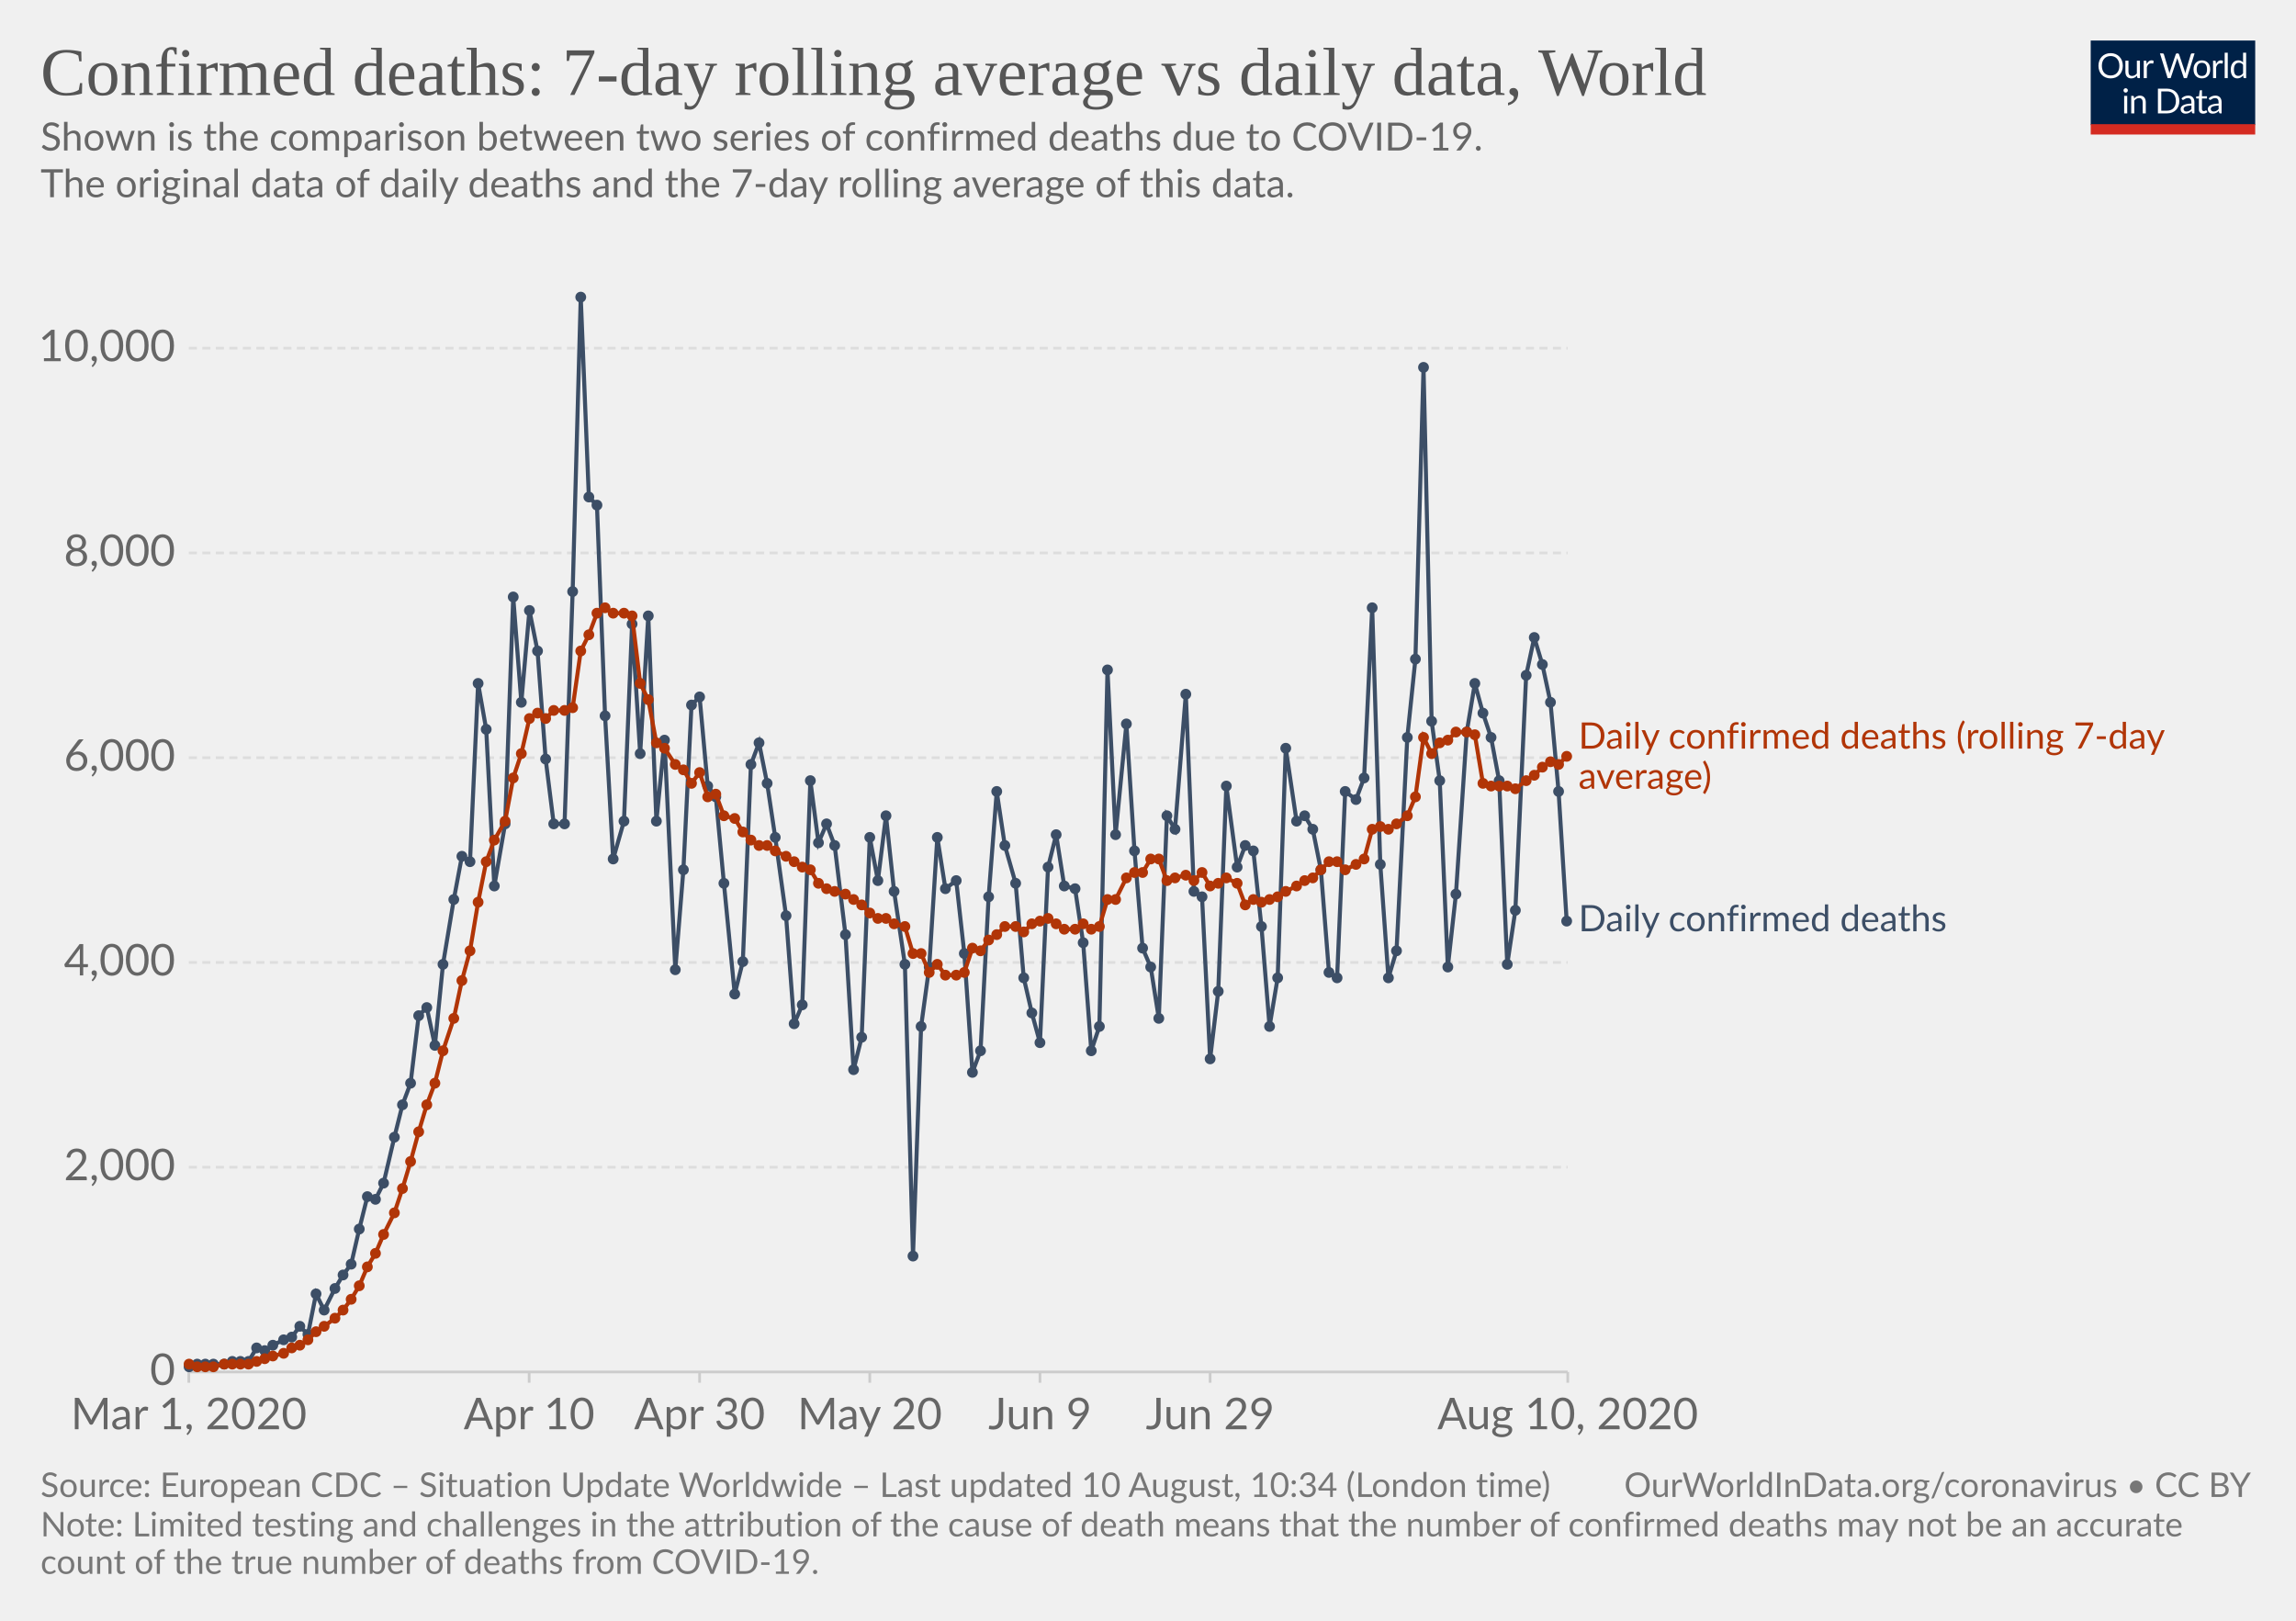
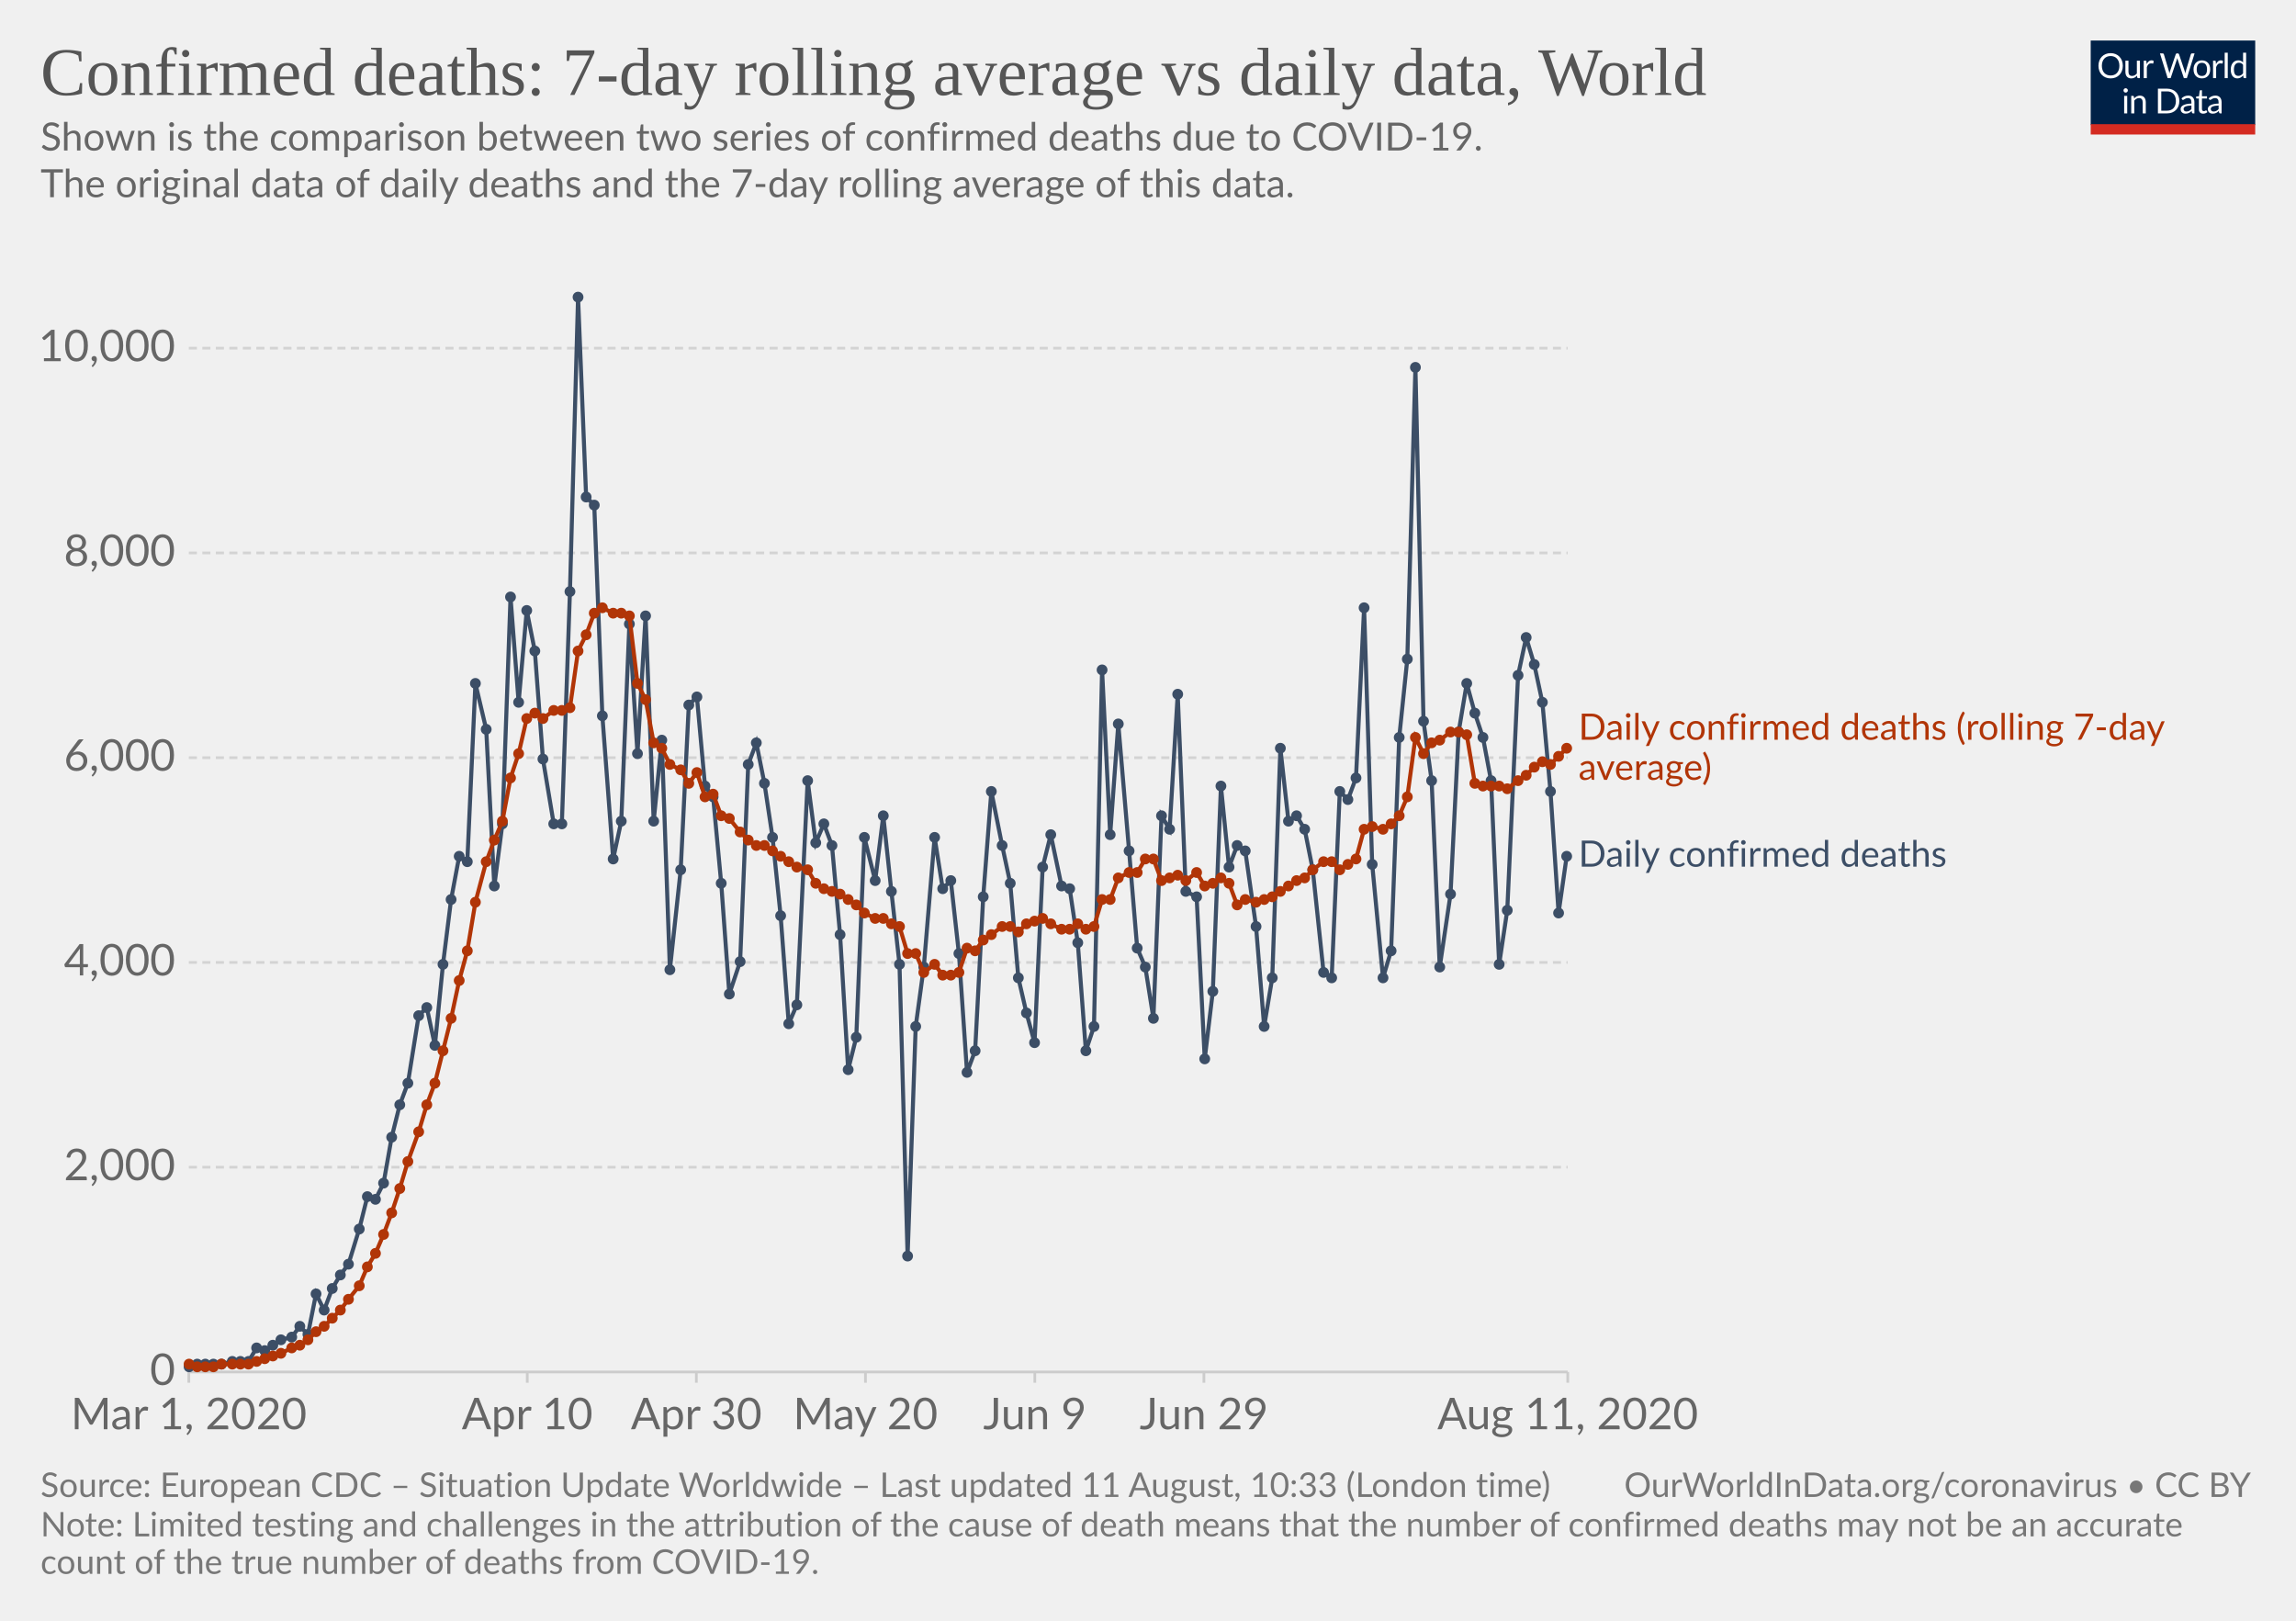
<svg xmlns="http://www.w3.org/2000/svg" version="1.1" style="background-color:#fff;-webkit-font-smoothing:antialiased" width="850" height="600" viewBox="0 0 850 600" font-family="Lato,'Helvetica Neue',Helvetica,Arial,sans-serif" font-size="18" text-rendering="optimizeLegibility">
  <g class="HeaderView">
    <g transform="matrix(.29 0 0 .29 774 15)">
      <svg width="210" height="120" viewBox="0 0 210 120" fill="none">
        <g clip-path="url(#clip0)">
          <path d="M0 0h210v107.89H0V0z" fill="#002147" />
          <path d="M40.98 32.25c0 2.36-.38 4.53-1.12 6.51a14.26 14.26 0 01-8.1 8.4c-1.9.78-4.02 1.17-6.34 1.17a16.6 16.6 0 01-6.33-1.17 14.31 14.31 0 01-8.08-8.4 18.29 18.29 0 01-1.12-6.51c0-2.36.38-4.53 1.12-6.5a14.32 14.32 0 018.07-8.44c1.92-.8 4.03-1.19 6.34-1.19 2.32 0 4.43.4 6.34 1.19 1.92.8 3.56 1.9 4.93 3.34a14.87 14.87 0 013.17 5.1 18.1 18.1 0 011.12 6.5zm-4.38 0c0-1.94-.26-3.68-.8-5.22a10.91 10.91 0 00-2.24-3.89 9.68 9.68 0 00-3.52-2.46 11.95 11.95 0 00-4.62-.86c-1.68 0-3.21.28-4.6.86a9.88 9.88 0 00-3.54 2.46 10.91 10.91 0 00-2.24 3.9c-.53 1.53-.8 3.27-.8 5.2 0 1.94.27 3.68.8 5.22a11.17 11.17 0 002.24 3.9 10.01 10.01 0 003.55 2.44c1.38.56 2.9.83 4.6.83 1.7 0 3.24-.27 4.61-.83a9.8 9.8 0 003.52-2.44 11.17 11.17 0 002.25-3.9c.53-1.54.8-3.28.8-5.21zm26.22-6.54V48H60.5c-.56 0-.9-.27-1.05-.81l-.31-2.4a12.45 12.45 0 01-3.26 2.6c-1.2.64-2.58.96-4.13.96-1.22 0-2.3-.2-3.24-.6a6.52 6.52 0 01-2.33-1.7 7.37 7.37 0 01-1.43-2.67c-.3-1.04-.46-2.2-.46-3.45V25.7h3.91v14.22c0 1.68.38 2.99 1.15 3.91.77.93 1.96 1.39 3.54 1.39 1.16 0 2.24-.27 3.23-.82a10.42 10.42 0 002.8-2.28V25.7h3.91zm8.61 4.47a9.94 9.94 0 012.6-3.56 5.64 5.64 0 013.76-1.3c.47 0 .92.05 1.34.15.44.1.83.27 1.17.49l-.3 2.92c-.09.37-.3.55-.66.55-.2 0-.5-.04-.9-.13a6.21 6.21 0 00-3.24.18c-.54.2-1.03.5-1.47.92-.42.4-.81.9-1.17 1.5-.33.58-.64 1.26-.92 2.02V48H67.7V25.71h2.25c.42 0 .72.08.88.25.16.16.27.44.33.83l.26 3.39zm61.16-13.7L122.75 48h-3.82l-7.99-24.05a21.95 21.95 0 01-.42-1.58 38.36 38.36 0 01-.44 1.58L102.05 48h-3.83L88.4 16.47h3.54c.38 0 .7.1.95.29.26.2.43.43.5.73l6.52 21.9c.1.4.2.83.28 1.28.1.46.2.94.29 1.46l.3-1.46c.12-.47.25-.9.38-1.27l7.41-21.91c.1-.25.26-.48.51-.69.27-.22.58-.33.95-.33h1.23c.38 0 .69.1.92.29.24.2.41.43.53.73l7.4 21.9a28.4 28.4 0 01.68 2.62 29.52 29.52 0 01.52-2.61l6.54-21.91c.07-.27.23-.5.48-.7.27-.21.58-.32.95-.32h3.32zm9.35 8.88c1.63 0 3.1.27 4.4.82a9.43 9.43 0 015.46 5.94c.5 1.4.74 2.98.74 4.73 0 1.76-.25 3.34-.74 4.75a9.43 9.43 0 01-5.46 5.92c-1.3.52-2.77.79-4.4.79-1.64 0-3.12-.27-4.44-.8a9.42 9.42 0 01-3.35-2.3c-.92-1-1.63-2.2-2.13-3.61-.49-1.41-.73-3-.73-4.75s.24-3.33.73-4.73c.5-1.43 1.2-2.64 2.13-3.63a9.4 9.4 0 013.35-2.31c1.32-.55 2.8-.82 4.44-.82zm0 19.89c2.2 0 3.84-.73 4.93-2.2 1.08-1.48 1.63-3.54 1.63-6.18 0-2.66-.55-4.72-1.63-6.2-1.09-1.49-2.73-2.23-4.93-2.23-1.12 0-2.09.2-2.93.57a5.7 5.7 0 00-2.06 1.65 7.5 7.5 0 00-1.24 2.67c-.26 1.04-.4 2.22-.4 3.54 0 2.64.55 4.7 1.64 6.18 1.1 1.47 2.76 2.2 4.99 2.2zm17.97-15.07a9.94 9.94 0 012.6-3.56 5.64 5.64 0 013.76-1.3c.47 0 .91.05 1.34.15.44.1.83.27 1.16.49l-.28 2.92c-.09.37-.31.55-.66.55-.2 0-.5-.04-.9-.13a6.2 6.2 0 00-3.24.18c-.54.2-1.03.5-1.47.92-.43.4-.82.9-1.17 1.5a13.1 13.1 0 00-.92 2.02V48h-3.94V25.71h2.24c.43 0 .72.08.88.25.17.16.28.44.33.83l.27 3.39zm15.04-14.59V48h-3.92V15.6h3.92zm19.55 15.43a6.22 6.22 0 00-2.38-2.05 6.7 6.7 0 00-2.86-.6c-2.07 0-3.66.75-4.77 2.23-1.12 1.48-1.68 3.6-1.68 6.33 0 1.46.13 2.7.38 3.74a7.29 7.29 0 001.1 2.56 4.35 4.35 0 001.78 1.45c.7.3 1.5.46 2.4.46 1.29 0 2.41-.3 3.36-.88a9.6 9.6 0 002.67-2.49V31.02zm3.91-15.43V48h-2.33c-.56 0-.9-.27-1.06-.81l-.35-2.71a12.13 12.13 0 01-3.25 2.77 8.28 8.28 0 01-4.23 1.06 7.31 7.31 0 01-6.14-2.9c-.73-.96-1.3-2.15-1.69-3.57a18.35 18.35 0 01.07-9.48 11.29 11.29 0 011.89-3.7 8.7 8.7 0 017.06-3.34 7.96 7.96 0 016.12 2.62V15.59h3.91zM46.61 70.71V93H42.7V70.71h3.91zm.84-7c0 .39-.08.75-.24 1.09a2.81 2.81 0 01-1.52 1.47 2.67 2.67 0 01-2.16 0 2.9 2.9 0 01-1.45-1.47 2.67 2.67 0 010-2.16c.15-.35.35-.65.6-.9.25-.27.53-.47.85-.62a2.67 2.67 0 012.16 0c.35.15.65.35.9.62.27.25.47.55.62.9.16.34.24.7.24 1.08zm7.97 10.24c.49-.54 1-1.04 1.54-1.48a9.85 9.85 0 013.66-1.84 8.96 8.96 0 015.43.35c.94.4 1.72.97 2.33 1.71a7.36 7.36 0 011.43 2.67c.32 1.04.49 2.19.49 3.45V93h-3.94V78.81c0-1.69-.4-3-1.17-3.92-.76-.93-1.93-1.4-3.5-1.4a6.6 6.6 0 00-3.25.83c-1 .56-1.92 1.31-2.77 2.27V93h-3.94V70.71h2.35c.56 0 .9.28 1.04.82l.3 2.42zm57.7 3.3c0 2.36-.37 4.5-1.11 6.44a14.3 14.3 0 01-3.17 4.98 14.1 14.1 0 01-4.93 3.2c-1.9.76-4.02 1.13-6.33 1.13H85.8V61.47h11.77c2.31 0 4.42.39 6.33 1.15a13.8 13.8 0 018.1 8.18 17.75 17.75 0 011.12 6.45zm-4.37 0c0-1.94-.26-3.67-.8-5.2a10.94 10.94 0 00-2.23-3.87 9.57 9.57 0 00-3.53-2.42 12.23 12.23 0 00-4.61-.83h-7.5v24.62h7.5c1.7 0 3.24-.28 4.61-.84a9.7 9.7 0 003.53-2.4 10.94 10.94 0 002.24-3.87c.53-1.53.8-3.26.8-5.2zm19.8 5.72c-1.8.06-3.34.2-4.62.44-1.26.22-2.3.51-3.1.88-.8.36-1.37.8-1.74 1.3-.35.5-.53 1.05-.53 1.67 0 .58.1 1.1.3 1.52a3 3 0 00.76 1.05c.34.27.73.46 1.17.6.45.11.94.17 1.45.17a7.28 7.28 0 003.5-.81 11.95 11.95 0 002.82-2.2v-4.62zm-12.65-9.11a12.73 12.73 0 013.98-2.66c1.43-.59 3-.88 4.73-.88 1.25 0 2.36.2 3.33.61a6.81 6.81 0 013.94 4.38c.33 1.04.5 2.19.5 3.43V93h-1.74a1.8 1.8 0 01-.88-.18c-.2-.13-.36-.38-.48-.74l-.44-2.12c-.59.55-1.16 1.03-1.72 1.46a9.48 9.48 0 01-3.74 1.7c-.69.15-1.46.23-2.3.23-.87 0-1.69-.12-2.45-.35a5.34 5.34 0 01-3.34-2.93 6.64 6.64 0 01-.49-2.64c0-.88.25-1.72.73-2.53a6.33 6.33 0 012.35-2.17c1.09-.63 2.5-1.15 4.25-1.54 1.75-.41 3.89-.65 6.42-.7v-1.75c0-1.73-.37-3.03-1.12-3.91-.75-.9-1.84-1.34-3.28-1.34-.97 0-1.78.12-2.44.37-.64.23-1.2.5-1.7.81l-1.23.82c-.33.23-.67.35-1 .35-.27 0-.5-.07-.69-.2a2.1 2.1 0 01-.48-.53l-.7-1.25zm27.67 19.5c-1.76 0-3.12-.5-4.07-1.48-.94-.98-1.41-2.4-1.41-4.25V74h-2.68a.9.9 0 01-.6-.2c-.16-.14-.24-.36-.24-.66v-1.56l3.65-.46.9-6.89a.9.9 0 01.29-.52.88.88 0 01.62-.22H142v7.67h6.44V74H142v13.38c0 .94.22 1.63.68 2.09.45.45 1.04.68 1.76.68a3.21 3.21 0 001.85-.53l.55-.35c.16-.12.3-.18.41-.18.2 0 .4.13.55.38l1.15 1.87a7.45 7.45 0 01-2.44 1.5c-.96.35-1.94.52-2.95.52zm19.68-10.4c-1.8.07-3.34.21-4.62.45-1.26.22-2.3.51-3.1.88-.8.36-1.37.8-1.74 1.3-.35.5-.53 1.05-.53 1.67 0 .58.1 1.1.3 1.52.18.42.44.77.76 1.05.34.27.73.46 1.17.6.45.11.94.17 1.45.17a7.3 7.3 0 003.5-.81 12.04 12.04 0 002.82-2.2v-4.62zm-12.65-9.1a12.72 12.72 0 013.99-2.66c1.42-.59 3-.88 4.72-.88 1.25 0 2.36.2 3.33.61a6.81 6.81 0 013.94 4.38c.33 1.04.5 2.19.5 3.43V93h-1.74a1.8 1.8 0 01-.88-.18c-.2-.13-.36-.38-.48-.74l-.44-2.12c-.59.55-1.16 1.03-1.72 1.46a9.48 9.48 0 01-3.74 1.7c-.69.15-1.46.23-2.3.23-.87 0-1.69-.12-2.45-.35a5.33 5.33 0 01-3.34-2.93 6.62 6.62 0 01-.49-2.64c0-.88.25-1.72.73-2.53a6.33 6.33 0 012.35-2.17c1.09-.63 2.5-1.15 4.25-1.54a31.2 31.2 0 016.42-.7v-1.75c0-1.73-.37-3.03-1.12-3.91-.75-.9-1.84-1.34-3.28-1.34-.97 0-1.78.12-2.44.37-.64.23-1.2.5-1.7.81-.46.3-.87.57-1.22.82-.34.23-.68.35-1.02.35-.26 0-.49-.07-.68-.2a1.88 1.88 0 01-.48-.53l-.7-1.25z" fill="#fff" />
          <path fill="#D42B21" d="M0 106.79h210V120H0z" />
        </g>
        <defs>
          <clipPath id="clip0">
            <path fill="#fff" d="M0 0h210v120H0z" />
          </clipPath>
        </defs>
      </svg>
    </g>
    <a href="https://ourworldindata.org/grapher/daily-confirmed-deaths-comparison-with-rolling-average" target="_blank" font-family="&quot;Playfair Display&quot;,Georgia,&quot;Times New Roman&quot;,serif">
      <text font-size="25.2" x="15" y="35.2" fill="#555">
        <tspan x="15" y="35.16">Confirmed deaths: 7-day rolling average vs daily data, World</tspan>
      </text>
    </a>
    <text font-size="14.4" x="15" y="55.7" fill="#666">
      <tspan x="15" y="55.72">Shown is the comparison between two series of confirmed deaths due to COVID-19.</tspan>
      <tspan x="15" y="73"> The original data of daily deaths and the 7-day rolling average of this data.</tspan>
      <tspan x="15" y="90.28" />
    </text>
  </g>
  <g class="LineChart">
    <defs>
      <clipPath id="a">
        <path d="M59.9 0h830v838.6h-830z" />
      </clipPath>
    </defs>
    <g class="AxisBoxView">
      <g class="HorizontalAxis">
-         <path stroke="#ccc" d="M69.9 507.9v4M195.9 507.9v4M259 507.9v4M322 507.9v4M385 507.9v4M448 507.9v4M580.4 507.9v4" />
+         <path stroke="#ccc" d="M69.9 507.9v4M195.2 507.9v4M257.8 507.9v4M320.4 507.9v4M383.1 507.9v4M445.7 507.9v4M580.4 507.9v4" />
        <text x="69.9" y="529.1" fill="#666" text-anchor="middle" font-size="16.2">Mar 1, 2020</text>
-         <text x="195.9" y="529.1" fill="#666" text-anchor="middle" font-size="16.2">Apr 10</text>
-         <text x="259" y="529.1" fill="#666" text-anchor="middle" font-size="16.2">Apr 30</text>
-         <text x="322" y="529.1" fill="#666" text-anchor="middle" font-size="16.2">May 20</text>
-         <text x="385" y="529.1" fill="#666" text-anchor="middle" font-size="16.2">Jun 9</text>
-         <text x="448" y="529.1" fill="#666" text-anchor="middle" font-size="16.2">Jun 29</text>
-         <text x="580.4" y="529.1" fill="#666" text-anchor="middle" font-size="16.2">Aug 10, 2020</text>
+         <text x="195.2" y="529.1" fill="#666" text-anchor="middle" font-size="16.2">Apr 10</text>
+         <text x="257.8" y="529.1" fill="#666" text-anchor="middle" font-size="16.2">Apr 30</text>
+         <text x="320.4" y="529.1" fill="#666" text-anchor="middle" font-size="16.2">May 20</text>
+         <text x="383.1" y="529.1" fill="#666" text-anchor="middle" font-size="16.2">Jun 9</text>
+         <text x="445.7" y="529.1" fill="#666" text-anchor="middle" font-size="16.2">Jun 29</text>
+         <text x="580.4" y="529.1" fill="#666" text-anchor="middle" font-size="16.2">Aug 11, 2020</text>
      </g>
      <g class="VerticalAxis" fill="#666" dominant-baseline="middle" text-anchor="end" font-size="16.2">
        <text x="64.9" y="507.9">0</text>
        <text x="64.9" y="432.1">2,000</text>
        <text x="64.9" y="356.3">4,000</text>
        <text x="64.9" y="280.5">6,000</text>
        <text x="64.9" y="204.7">8,000</text>
        <text x="64.9" y="128.9">10,000</text>
      </g>
      <g class="AxisGridLines horizontalLines">
        <path stroke="#ccc" d="M69.9 507.9h510.46" />
-         <path stroke="#ddd" stroke-dasharray="3,2" d="M69.9 432.1h510.46M69.9 356.3h510.46M69.9 280.5h510.46M69.9 204.7h510.46M69.9 128.9h510.46" />
+         <path stroke="#d3d3d3" stroke-dasharray="3,2" d="M69.9 432.1h510.46M69.9 356.3h510.46M69.9 280.5h510.46M69.9 204.7h510.46M69.9 128.9h510.46" />
      </g>
    </g>
    <g clip-path="url(#a)">
      <g class="HeightedLegend" cursor="default">
        <g class="legendMark">
-           <text font-size="13.5" x="584.4" y="277.1" fill="#B13507">
-             <tspan x="584.36" y="277.15">Daily confirmed deaths (rolling 7-day</tspan>
-             <tspan x="584.36" y="292">average)</tspan>
+           <text font-size="13.5" x="584.4" y="273.9" fill="#B13507">
+             <tspan x="584.36" y="273.85">Daily confirmed deaths (rolling 7-day</tspan>
+             <tspan x="584.36" y="288.7">average)</tspan>
          </text>
        </g>
        <g class="legendMark">
-           <text font-size="13.5" x="584.4" y="344.8" fill="#3C4E66">
-             <tspan x="584.36" y="344.75">Daily confirmed deaths</tspan>
+           <text font-size="13.5" x="584.4" y="320.9" fill="#3C4E66">
+             <tspan x="584.36" y="320.85">Daily confirmed deaths</tspan>
          </text>
        </g>
      </g>
      <g class="Lines">
        <g class="key-World_0">
-           <path stroke="#3C4E66" stroke-linecap="round" d="M70 506l3-1h10l3-1h6l3-5 3 1 3-2 4-2 3-1 3-4 3 3 3-15 3 6 4-8 3-5 3-4 3-13 3-12 3 1 3-6 4-17 3-12 3-8 3-25 3-3 3 14 3-30 4-24 3-16 3 2 3-66 3 17 3 58 4-23 3-84 3 39 3-34 3 15 3 40 3 24h4l3-86 3-109 3 74 3 3 3 78 3 53 4-14 3-73 3 48 3-51 3 76 3-30 4 85 3-37 3-61 3-3 3 33 3 4 3 32 4 41 3-12 3-73 3-8 3 15 3 20 4 29 3 40 3-7 3-83 3 23 3-7 3 8 4 33 3 50 3-12 3-74 3 16 3-24 3 28 4 27 3 108 3-85 3-22 3-48 3 19 4-3 3 27 3 44 3-8 3-57 3-39 3 20 4 14 3 35 3 13 3 11 3-65 3-12 3 19 4 1 3 20 3 40 3-9 3-132 3 61 4-41 3 47 3 36 3 7 3 19 3-75 3 5 4-50 3 73 3 2 3 60 3-25 3-76 4 30 3-8 3 2 3 28 3 37 3-18 3-85 4 27 3-2 3 5 3 15 3 38 3 2 3-69 4 3 3-8 3-63 3 95 3 42 3-10 4-79 3-29 3-108 3 131 3 22 3 69 3-27 4-60 3-18 3 11 3 9 3 16 3 68 3-20 4-87 3-14 3 10 3 14 3 33 3 48" fill="none" stroke-width="1.5" />
+           <path stroke="#3C4E66" stroke-linecap="round" d="M70 506l3-1h9l4-1h6l3-5 3 1 3-2 3-2 4-1 3-4 3 3 3-15 3 6 3-8 3-5 3-4 4-13 3-12 3 1 3-6 3-17 3-12 3-8 4-25 3-3 3 14 3-30 3-24 3-16 3 2 3-66 4 17 3 58 3-23 3-84 3 39 3-34 3 15 3 40 4 24h3l3-86 3-109 3 74 3 3 3 78 4 53 3-14 3-73 3 48 3-51 3 76 3-30 3 85 4-37 3-61 3-3 3 33 3 4 3 32 3 41 4-12 3-73 3-8 3 15 3 20 3 29 3 40 3-7 4-83 3 23 3-7 3 8 3 33 3 50 3-12 3-74 4 16 3-24 3 28 3 27 3 108 3-85 3-22 4-48 3 19 3-3 3 27 3 44 3-8 3-57 3-39 4 20 3 14 3 35 3 13 3 11 3-65 3-12 4 19 3 1 3 20 3 40 3-9 3-132 3 61 3-41 4 47 3 36 3 7 3 19 3-75 3 5 3-50 3 73 4 2 3 60 3-25 3-76 3 30 3-8 3 2 4 28 3 37 3-18 3-85 3 27 3-2 3 5 3 15 4 38 3 2 3-69 3 3 3-8 3-63 3 95 4 42 3-10 3-79 3-29 3-108 3 131 3 22 3 69 4-27 3-60 3-18 3 11 3 9 3 16 3 68 3-20 4-87 3-14 3 10 3 14 3 33 3 45 3-21" fill="none" stroke-width="1.5" />
          <g fill="#3C4E66">
            <circle cx="70" cy="506" r="2" />
            <circle cx="73" cy="505" r="2" />
            <circle cx="76" cy="505" r="2" />
            <circle cx="79" cy="505" r="2" />
-             <circle cx="83" cy="505" r="2" />
+             <circle cx="82" cy="505" r="2" />
            <circle cx="86" cy="504" r="2" />
            <circle cx="89" cy="504" r="2" />
            <circle cx="92" cy="504" r="2" />
            <circle cx="95" cy="499" r="2" />
            <circle cx="98" cy="500" r="2" />
            <circle cx="101" cy="498" r="2" />
-             <circle cx="105" cy="496" r="2" />
+             <circle cx="104" cy="496" r="2" />
            <circle cx="108" cy="495" r="2" />
            <circle cx="111" cy="491" r="2" />
            <circle cx="114" cy="494" r="2" />
            <circle cx="117" cy="479" r="2" />
            <circle cx="120" cy="485" r="2" />
-             <circle cx="124" cy="477" r="2" />
-             <circle cx="127" cy="472" r="2" />
-             <circle cx="130" cy="468" r="2" />
+             <circle cx="123" cy="477" r="2" />
+             <circle cx="126" cy="472" r="2" />
+             <circle cx="129" cy="468" r="2" />
            <circle cx="133" cy="455" r="2" />
            <circle cx="136" cy="443" r="2" />
            <circle cx="139" cy="444" r="2" />
            <circle cx="142" cy="438" r="2" />
-             <circle cx="146" cy="421" r="2" />
-             <circle cx="149" cy="409" r="2" />
-             <circle cx="152" cy="401" r="2" />
+             <circle cx="145" cy="421" r="2" />
+             <circle cx="148" cy="409" r="2" />
+             <circle cx="151" cy="401" r="2" />
            <circle cx="155" cy="376" r="2" />
            <circle cx="158" cy="373" r="2" />
            <circle cx="161" cy="387" r="2" />
            <circle cx="164" cy="357" r="2" />
-             <circle cx="168" cy="333" r="2" />
-             <circle cx="171" cy="317" r="2" />
-             <circle cx="174" cy="319" r="2" />
-             <circle cx="177" cy="253" r="2" />
+             <circle cx="167" cy="333" r="2" />
+             <circle cx="170" cy="317" r="2" />
+             <circle cx="173" cy="319" r="2" />
+             <circle cx="176" cy="253" r="2" />
            <circle cx="180" cy="270" r="2" />
            <circle cx="183" cy="328" r="2" />
-             <circle cx="187" cy="305" r="2" />
-             <circle cx="190" cy="221" r="2" />
-             <circle cx="193" cy="260" r="2" />
-             <circle cx="196" cy="226" r="2" />
-             <circle cx="199" cy="241" r="2" />
-             <circle cx="202" cy="281" r="2" />
+             <circle cx="186" cy="305" r="2" />
+             <circle cx="189" cy="221" r="2" />
+             <circle cx="192" cy="260" r="2" />
+             <circle cx="195" cy="226" r="2" />
+             <circle cx="198" cy="241" r="2" />
+             <circle cx="201" cy="281" r="2" />
            <circle cx="205" cy="305" r="2" />
-             <circle cx="209" cy="305" r="2" />
-             <circle cx="212" cy="219" r="2" />
-             <circle cx="215" cy="110" r="2" />
-             <circle cx="218" cy="184" r="2" />
-             <circle cx="221" cy="187" r="2" />
-             <circle cx="224" cy="265" r="2" />
+             <circle cx="208" cy="305" r="2" />
+             <circle cx="211" cy="219" r="2" />
+             <circle cx="214" cy="110" r="2" />
+             <circle cx="217" cy="184" r="2" />
+             <circle cx="220" cy="187" r="2" />
+             <circle cx="223" cy="265" r="2" />
            <circle cx="227" cy="318" r="2" />
-             <circle cx="231" cy="304" r="2" />
-             <circle cx="234" cy="231" r="2" />
-             <circle cx="237" cy="279" r="2" />
-             <circle cx="240" cy="228" r="2" />
-             <circle cx="243" cy="304" r="2" />
-             <circle cx="246" cy="274" r="2" />
-             <circle cx="250" cy="359" r="2" />
-             <circle cx="253" cy="322" r="2" />
-             <circle cx="256" cy="261" r="2" />
-             <circle cx="259" cy="258" r="2" />
-             <circle cx="262" cy="291" r="2" />
-             <circle cx="265" cy="295" r="2" />
-             <circle cx="268" cy="327" r="2" />
-             <circle cx="272" cy="368" r="2" />
-             <circle cx="275" cy="356" r="2" />
-             <circle cx="278" cy="283" r="2" />
-             <circle cx="281" cy="275" r="2" />
-             <circle cx="284" cy="290" r="2" />
-             <circle cx="287" cy="310" r="2" />
-             <circle cx="291" cy="339" r="2" />
-             <circle cx="294" cy="379" r="2" />
-             <circle cx="297" cy="372" r="2" />
-             <circle cx="300" cy="289" r="2" />
-             <circle cx="303" cy="312" r="2" />
-             <circle cx="306" cy="305" r="2" />
-             <circle cx="309" cy="313" r="2" />
-             <circle cx="313" cy="346" r="2" />
-             <circle cx="316" cy="396" r="2" />
-             <circle cx="319" cy="384" r="2" />
-             <circle cx="322" cy="310" r="2" />
-             <circle cx="325" cy="326" r="2" />
-             <circle cx="328" cy="302" r="2" />
-             <circle cx="331" cy="330" r="2" />
-             <circle cx="335" cy="357" r="2" />
-             <circle cx="338" cy="465" r="2" />
-             <circle cx="341" cy="380" r="2" />
-             <circle cx="344" cy="358" r="2" />
-             <circle cx="347" cy="310" r="2" />
-             <circle cx="350" cy="329" r="2" />
-             <circle cx="354" cy="326" r="2" />
-             <circle cx="357" cy="353" r="2" />
-             <circle cx="360" cy="397" r="2" />
-             <circle cx="363" cy="389" r="2" />
-             <circle cx="366" cy="332" r="2" />
-             <circle cx="369" cy="293" r="2" />
-             <circle cx="372" cy="313" r="2" />
-             <circle cx="376" cy="327" r="2" />
-             <circle cx="379" cy="362" r="2" />
-             <circle cx="382" cy="375" r="2" />
-             <circle cx="385" cy="386" r="2" />
-             <circle cx="388" cy="321" r="2" />
-             <circle cx="391" cy="309" r="2" />
-             <circle cx="394" cy="328" r="2" />
-             <circle cx="398" cy="329" r="2" />
-             <circle cx="401" cy="349" r="2" />
-             <circle cx="404" cy="389" r="2" />
-             <circle cx="407" cy="380" r="2" />
-             <circle cx="410" cy="248" r="2" />
-             <circle cx="413" cy="309" r="2" />
-             <circle cx="417" cy="268" r="2" />
-             <circle cx="420" cy="315" r="2" />
-             <circle cx="423" cy="351" r="2" />
-             <circle cx="426" cy="358" r="2" />
-             <circle cx="429" cy="377" r="2" />
-             <circle cx="432" cy="302" r="2" />
-             <circle cx="435" cy="307" r="2" />
-             <circle cx="439" cy="257" r="2" />
-             <circle cx="442" cy="330" r="2" />
-             <circle cx="445" cy="332" r="2" />
-             <circle cx="448" cy="392" r="2" />
-             <circle cx="451" cy="367" r="2" />
-             <circle cx="454" cy="291" r="2" />
-             <circle cx="458" cy="321" r="2" />
-             <circle cx="461" cy="313" r="2" />
-             <circle cx="464" cy="315" r="2" />
-             <circle cx="467" cy="343" r="2" />
-             <circle cx="470" cy="380" r="2" />
-             <circle cx="473" cy="362" r="2" />
-             <circle cx="476" cy="277" r="2" />
-             <circle cx="480" cy="304" r="2" />
-             <circle cx="483" cy="302" r="2" />
-             <circle cx="486" cy="307" r="2" />
-             <circle cx="489" cy="322" r="2" />
-             <circle cx="492" cy="360" r="2" />
-             <circle cx="495" cy="362" r="2" />
-             <circle cx="498" cy="293" r="2" />
-             <circle cx="502" cy="296" r="2" />
-             <circle cx="505" cy="288" r="2" />
-             <circle cx="508" cy="225" r="2" />
-             <circle cx="511" cy="320" r="2" />
-             <circle cx="514" cy="362" r="2" />
-             <circle cx="517" cy="352" r="2" />
-             <circle cx="521" cy="273" r="2" />
-             <circle cx="524" cy="244" r="2" />
-             <circle cx="527" cy="136" r="2" />
-             <circle cx="530" cy="267" r="2" />
-             <circle cx="533" cy="289" r="2" />
-             <circle cx="536" cy="358" r="2" />
-             <circle cx="539" cy="331" r="2" />
-             <circle cx="543" cy="271" r="2" />
-             <circle cx="546" cy="253" r="2" />
-             <circle cx="549" cy="264" r="2" />
-             <circle cx="552" cy="273" r="2" />
-             <circle cx="555" cy="289" r="2" />
-             <circle cx="558" cy="357" r="2" />
-             <circle cx="561" cy="337" r="2" />
-             <circle cx="565" cy="250" r="2" />
-             <circle cx="568" cy="236" r="2" />
-             <circle cx="571" cy="246" r="2" />
-             <circle cx="574" cy="260" r="2" />
-             <circle cx="577" cy="293" r="2" />
-             <circle cx="580" cy="341" r="2" />
+             <circle cx="230" cy="304" r="2" />
+             <circle cx="233" cy="231" r="2" />
+             <circle cx="236" cy="279" r="2" />
+             <circle cx="239" cy="228" r="2" />
+             <circle cx="242" cy="304" r="2" />
+             <circle cx="245" cy="274" r="2" />
+             <circle cx="248" cy="359" r="2" />
+             <circle cx="252" cy="322" r="2" />
+             <circle cx="255" cy="261" r="2" />
+             <circle cx="258" cy="258" r="2" />
+             <circle cx="261" cy="291" r="2" />
+             <circle cx="264" cy="295" r="2" />
+             <circle cx="267" cy="327" r="2" />
+             <circle cx="270" cy="368" r="2" />
+             <circle cx="274" cy="356" r="2" />
+             <circle cx="277" cy="283" r="2" />
+             <circle cx="280" cy="275" r="2" />
+             <circle cx="283" cy="290" r="2" />
+             <circle cx="286" cy="310" r="2" />
+             <circle cx="289" cy="339" r="2" />
+             <circle cx="292" cy="379" r="2" />
+             <circle cx="295" cy="372" r="2" />
+             <circle cx="299" cy="289" r="2" />
+             <circle cx="302" cy="312" r="2" />
+             <circle cx="305" cy="305" r="2" />
+             <circle cx="308" cy="313" r="2" />
+             <circle cx="311" cy="346" r="2" />
+             <circle cx="314" cy="396" r="2" />
+             <circle cx="317" cy="384" r="2" />
+             <circle cx="320" cy="310" r="2" />
+             <circle cx="324" cy="326" r="2" />
+             <circle cx="327" cy="302" r="2" />
+             <circle cx="330" cy="330" r="2" />
+             <circle cx="333" cy="357" r="2" />
+             <circle cx="336" cy="465" r="2" />
+             <circle cx="339" cy="380" r="2" />
+             <circle cx="342" cy="358" r="2" />
+             <circle cx="346" cy="310" r="2" />
+             <circle cx="349" cy="329" r="2" />
+             <circle cx="352" cy="326" r="2" />
+             <circle cx="355" cy="353" r="2" />
+             <circle cx="358" cy="397" r="2" />
+             <circle cx="361" cy="389" r="2" />
+             <circle cx="364" cy="332" r="2" />
+             <circle cx="367" cy="293" r="2" />
+             <circle cx="371" cy="313" r="2" />
+             <circle cx="374" cy="327" r="2" />
+             <circle cx="377" cy="362" r="2" />
+             <circle cx="380" cy="375" r="2" />
+             <circle cx="383" cy="386" r="2" />
+             <circle cx="386" cy="321" r="2" />
+             <circle cx="389" cy="309" r="2" />
+             <circle cx="393" cy="328" r="2" />
+             <circle cx="396" cy="329" r="2" />
+             <circle cx="399" cy="349" r="2" />
+             <circle cx="402" cy="389" r="2" />
+             <circle cx="405" cy="380" r="2" />
+             <circle cx="408" cy="248" r="2" />
+             <circle cx="411" cy="309" r="2" />
+             <circle cx="414" cy="268" r="2" />
+             <circle cx="418" cy="315" r="2" />
+             <circle cx="421" cy="351" r="2" />
+             <circle cx="424" cy="358" r="2" />
+             <circle cx="427" cy="377" r="2" />
+             <circle cx="430" cy="302" r="2" />
+             <circle cx="433" cy="307" r="2" />
+             <circle cx="436" cy="257" r="2" />
+             <circle cx="439" cy="330" r="2" />
+             <circle cx="443" cy="332" r="2" />
+             <circle cx="446" cy="392" r="2" />
+             <circle cx="449" cy="367" r="2" />
+             <circle cx="452" cy="291" r="2" />
+             <circle cx="455" cy="321" r="2" />
+             <circle cx="458" cy="313" r="2" />
+             <circle cx="461" cy="315" r="2" />
+             <circle cx="465" cy="343" r="2" />
+             <circle cx="468" cy="380" r="2" />
+             <circle cx="471" cy="362" r="2" />
+             <circle cx="474" cy="277" r="2" />
+             <circle cx="477" cy="304" r="2" />
+             <circle cx="480" cy="302" r="2" />
+             <circle cx="483" cy="307" r="2" />
+             <circle cx="486" cy="322" r="2" />
+             <circle cx="490" cy="360" r="2" />
+             <circle cx="493" cy="362" r="2" />
+             <circle cx="496" cy="293" r="2" />
+             <circle cx="499" cy="296" r="2" />
+             <circle cx="502" cy="288" r="2" />
+             <circle cx="505" cy="225" r="2" />
+             <circle cx="508" cy="320" r="2" />
+             <circle cx="512" cy="362" r="2" />
+             <circle cx="515" cy="352" r="2" />
+             <circle cx="518" cy="273" r="2" />
+             <circle cx="521" cy="244" r="2" />
+             <circle cx="524" cy="136" r="2" />
+             <circle cx="527" cy="267" r="2" />
+             <circle cx="530" cy="289" r="2" />
+             <circle cx="533" cy="358" r="2" />
+             <circle cx="537" cy="331" r="2" />
+             <circle cx="540" cy="271" r="2" />
+             <circle cx="543" cy="253" r="2" />
+             <circle cx="546" cy="264" r="2" />
+             <circle cx="549" cy="273" r="2" />
+             <circle cx="552" cy="289" r="2" />
+             <circle cx="555" cy="357" r="2" />
+             <circle cx="558" cy="337" r="2" />
+             <circle cx="562" cy="250" r="2" />
+             <circle cx="565" cy="236" r="2" />
+             <circle cx="568" cy="246" r="2" />
+             <circle cx="571" cy="260" r="2" />
+             <circle cx="574" cy="293" r="2" />
+             <circle cx="577" cy="338" r="2" />
+             <circle cx="580" cy="317" r="2" />
          </g>
        </g>
        <g class="key-World_1">
-           <path stroke="#B13507" stroke-linecap="round" d="M70 505l3 1h6l4-1h9l3-1 3-1 3-1 4-1 3-2 3-1 3-2 3-3 3-2 4-3 3-3 3-4 3-5 3-7 3-5 3-7 4-8 3-9 3-10 3-11 3-10 3-8 3-12 4-12 3-14 3-11 3-18 3-15 3-8 4-7 3-16 3-9 3-13 3-2 3 2 3-3h4l3-1 3-21 3-6 3-8 3-2 3 2h4l3 1 3 25 3 6 3 16 3 2 4 6 3 2 3 5 3-4 3 9 3-1 3 8 4 1 3 5 3 3 3 2h3l3 2 4 2 3 2 3 2 3 1 3 5 3 2 3 1 4 1 3 2 3 2 3 3 3 2h3l3 2 4 1 3 10h3l3 7 3-3 3 4h4l3-1 3-9 3 1 3-4 3-2 3-3h4l3 2 3-3 3-1 3-1 3 2 3 2h4l3-2 3 2 3-1 3-10h3l4-8 3-2h3l3-5h3l3 8 3-1 4-1 3 2 3-3 3 5 3-1 3-2 4 2 3 8 3-2 3 1 3-1 3-1 3-2 4-2 3-2 3-1 3-3 3-3h3l3 3 4-2 3-2 3-11 3-1 3 1 3-2 4-3 3-7 3-22 3 6 3-4 3-1 3-3h4l3 1 3 18 3 1h6l3 1 4-3 3-2 3-3 3-2 3 1 3-3" fill="none" stroke-width="1.5" />
+           <path stroke="#B13507" stroke-linecap="round" d="M70 505l3 1h6l3-1h10l3-1 3-1 3-1 3-1 4-2 3-1 3-2 3-3 3-2 3-3 3-3 3-4 4-5 3-7 3-5 3-7 3-8 3-9 3-10 4-11 3-10 3-8 3-12 3-12 3-14 3-11 3-18 4-15 3-8 3-7 3-16 3-9 3-13 3-2 3 2 4-3h3l3-1 3-21 3-6 3-8 3-2 4 2h3l3 1 3 25 3 6 3 16 3 2 3 6 4 2 3 5 3-4 3 9 3-1 3 8 3 1 4 5 3 3 3 2h3l3 2 3 2 3 2 3 2 4 1 3 5 3 2 3 1 3 1 3 2 3 2 3 3 4 2h3l3 2 3 1 3 10h3l3 7 4-3 3 4h3l3-1 3-9 3 1 3-4 3-2 4-3h3l3 2 3-3 3-1 3-1 3 2 4 2h3l3-2 3 2 3-1 3-10h3l3-8 4-2h3l3-5h3l3 8 3-1 3-1 3 2 4-3 3 5 3-1 3-2 3 2 3 8 3-2 4 1 3-1 3-1 3-2 3-2 3-2 3-1 3-3 4-3h3l3 3 3-2 3-2 3-11 3-1 4 1 3-2 3-3 3-7 3-22 3 6 3-4 3-1 4-3h3l3 1 3 18 3 1h6l3 1 4-3 3-2 3-3 3-2 3 1 3-3 3-3" fill="none" stroke-width="1.5" />
          <g fill="#B13507">
            <circle cx="70" cy="505" r="2" />
            <circle cx="73" cy="506" r="2" />
            <circle cx="76" cy="506" r="2" />
            <circle cx="79" cy="506" r="2" />
-             <circle cx="83" cy="505" r="2" />
+             <circle cx="82" cy="505" r="2" />
            <circle cx="86" cy="505" r="2" />
            <circle cx="89" cy="505" r="2" />
            <circle cx="92" cy="505" r="2" />
            <circle cx="95" cy="504" r="2" />
            <circle cx="98" cy="503" r="2" />
            <circle cx="101" cy="502" r="2" />
-             <circle cx="105" cy="501" r="2" />
+             <circle cx="104" cy="501" r="2" />
            <circle cx="108" cy="499" r="2" />
            <circle cx="111" cy="498" r="2" />
            <circle cx="114" cy="496" r="2" />
            <circle cx="117" cy="493" r="2" />
            <circle cx="120" cy="491" r="2" />
-             <circle cx="124" cy="488" r="2" />
-             <circle cx="127" cy="485" r="2" />
-             <circle cx="130" cy="481" r="2" />
+             <circle cx="123" cy="488" r="2" />
+             <circle cx="126" cy="485" r="2" />
+             <circle cx="129" cy="481" r="2" />
            <circle cx="133" cy="476" r="2" />
            <circle cx="136" cy="469" r="2" />
            <circle cx="139" cy="464" r="2" />
            <circle cx="142" cy="457" r="2" />
-             <circle cx="146" cy="449" r="2" />
-             <circle cx="149" cy="440" r="2" />
-             <circle cx="152" cy="430" r="2" />
+             <circle cx="145" cy="449" r="2" />
+             <circle cx="148" cy="440" r="2" />
+             <circle cx="151" cy="430" r="2" />
            <circle cx="155" cy="419" r="2" />
            <circle cx="158" cy="409" r="2" />
            <circle cx="161" cy="401" r="2" />
            <circle cx="164" cy="389" r="2" />
-             <circle cx="168" cy="377" r="2" />
-             <circle cx="171" cy="363" r="2" />
-             <circle cx="174" cy="352" r="2" />
-             <circle cx="177" cy="334" r="2" />
+             <circle cx="167" cy="377" r="2" />
+             <circle cx="170" cy="363" r="2" />
+             <circle cx="173" cy="352" r="2" />
+             <circle cx="176" cy="334" r="2" />
            <circle cx="180" cy="319" r="2" />
            <circle cx="183" cy="311" r="2" />
-             <circle cx="187" cy="304" r="2" />
-             <circle cx="190" cy="288" r="2" />
-             <circle cx="193" cy="279" r="2" />
-             <circle cx="196" cy="266" r="2" />
-             <circle cx="199" cy="264" r="2" />
-             <circle cx="202" cy="266" r="2" />
+             <circle cx="186" cy="304" r="2" />
+             <circle cx="189" cy="288" r="2" />
+             <circle cx="192" cy="279" r="2" />
+             <circle cx="195" cy="266" r="2" />
+             <circle cx="198" cy="264" r="2" />
+             <circle cx="201" cy="266" r="2" />
            <circle cx="205" cy="263" r="2" />
-             <circle cx="209" cy="263" r="2" />
-             <circle cx="212" cy="262" r="2" />
-             <circle cx="215" cy="241" r="2" />
-             <circle cx="218" cy="235" r="2" />
-             <circle cx="221" cy="227" r="2" />
-             <circle cx="224" cy="225" r="2" />
+             <circle cx="208" cy="263" r="2" />
+             <circle cx="211" cy="262" r="2" />
+             <circle cx="214" cy="241" r="2" />
+             <circle cx="217" cy="235" r="2" />
+             <circle cx="220" cy="227" r="2" />
+             <circle cx="223" cy="225" r="2" />
            <circle cx="227" cy="227" r="2" />
-             <circle cx="231" cy="227" r="2" />
-             <circle cx="234" cy="228" r="2" />
-             <circle cx="237" cy="253" r="2" />
-             <circle cx="240" cy="259" r="2" />
-             <circle cx="243" cy="275" r="2" />
-             <circle cx="246" cy="277" r="2" />
-             <circle cx="250" cy="283" r="2" />
-             <circle cx="253" cy="285" r="2" />
-             <circle cx="256" cy="290" r="2" />
-             <circle cx="259" cy="286" r="2" />
-             <circle cx="262" cy="295" r="2" />
-             <circle cx="265" cy="294" r="2" />
-             <circle cx="268" cy="302" r="2" />
-             <circle cx="272" cy="303" r="2" />
-             <circle cx="275" cy="308" r="2" />
-             <circle cx="278" cy="311" r="2" />
-             <circle cx="281" cy="313" r="2" />
-             <circle cx="284" cy="313" r="2" />
-             <circle cx="287" cy="315" r="2" />
-             <circle cx="291" cy="317" r="2" />
-             <circle cx="294" cy="319" r="2" />
-             <circle cx="297" cy="321" r="2" />
-             <circle cx="300" cy="322" r="2" />
-             <circle cx="303" cy="327" r="2" />
-             <circle cx="306" cy="329" r="2" />
-             <circle cx="309" cy="330" r="2" />
-             <circle cx="313" cy="331" r="2" />
-             <circle cx="316" cy="333" r="2" />
-             <circle cx="319" cy="335" r="2" />
-             <circle cx="322" cy="338" r="2" />
-             <circle cx="325" cy="340" r="2" />
-             <circle cx="328" cy="340" r="2" />
-             <circle cx="331" cy="342" r="2" />
-             <circle cx="335" cy="343" r="2" />
-             <circle cx="338" cy="353" r="2" />
-             <circle cx="341" cy="353" r="2" />
-             <circle cx="344" cy="360" r="2" />
-             <circle cx="347" cy="357" r="2" />
-             <circle cx="350" cy="361" r="2" />
-             <circle cx="354" cy="361" r="2" />
-             <circle cx="357" cy="360" r="2" />
-             <circle cx="360" cy="351" r="2" />
-             <circle cx="363" cy="352" r="2" />
-             <circle cx="366" cy="348" r="2" />
-             <circle cx="369" cy="346" r="2" />
-             <circle cx="372" cy="343" r="2" />
-             <circle cx="376" cy="343" r="2" />
-             <circle cx="379" cy="345" r="2" />
-             <circle cx="382" cy="342" r="2" />
-             <circle cx="385" cy="341" r="2" />
-             <circle cx="388" cy="340" r="2" />
-             <circle cx="391" cy="342" r="2" />
-             <circle cx="394" cy="344" r="2" />
-             <circle cx="398" cy="344" r="2" />
-             <circle cx="401" cy="342" r="2" />
-             <circle cx="404" cy="344" r="2" />
-             <circle cx="407" cy="343" r="2" />
-             <circle cx="410" cy="333" r="2" />
-             <circle cx="413" cy="333" r="2" />
-             <circle cx="417" cy="325" r="2" />
-             <circle cx="420" cy="323" r="2" />
-             <circle cx="423" cy="323" r="2" />
-             <circle cx="426" cy="318" r="2" />
-             <circle cx="429" cy="318" r="2" />
-             <circle cx="432" cy="326" r="2" />
-             <circle cx="435" cy="325" r="2" />
-             <circle cx="439" cy="324" r="2" />
-             <circle cx="442" cy="326" r="2" />
-             <circle cx="445" cy="323" r="2" />
-             <circle cx="448" cy="328" r="2" />
-             <circle cx="451" cy="327" r="2" />
-             <circle cx="454" cy="325" r="2" />
-             <circle cx="458" cy="327" r="2" />
-             <circle cx="461" cy="335" r="2" />
-             <circle cx="464" cy="333" r="2" />
-             <circle cx="467" cy="334" r="2" />
-             <circle cx="470" cy="333" r="2" />
-             <circle cx="473" cy="332" r="2" />
-             <circle cx="476" cy="330" r="2" />
-             <circle cx="480" cy="328" r="2" />
-             <circle cx="483" cy="326" r="2" />
-             <circle cx="486" cy="325" r="2" />
-             <circle cx="489" cy="322" r="2" />
-             <circle cx="492" cy="319" r="2" />
-             <circle cx="495" cy="319" r="2" />
-             <circle cx="498" cy="322" r="2" />
-             <circle cx="502" cy="320" r="2" />
-             <circle cx="505" cy="318" r="2" />
-             <circle cx="508" cy="307" r="2" />
-             <circle cx="511" cy="306" r="2" />
-             <circle cx="514" cy="307" r="2" />
-             <circle cx="517" cy="305" r="2" />
-             <circle cx="521" cy="302" r="2" />
-             <circle cx="524" cy="295" r="2" />
-             <circle cx="527" cy="273" r="2" />
-             <circle cx="530" cy="279" r="2" />
-             <circle cx="533" cy="275" r="2" />
-             <circle cx="536" cy="274" r="2" />
-             <circle cx="539" cy="271" r="2" />
-             <circle cx="543" cy="271" r="2" />
-             <circle cx="546" cy="272" r="2" />
-             <circle cx="549" cy="290" r="2" />
+             <circle cx="230" cy="227" r="2" />
+             <circle cx="233" cy="228" r="2" />
+             <circle cx="236" cy="253" r="2" />
+             <circle cx="239" cy="259" r="2" />
+             <circle cx="242" cy="275" r="2" />
+             <circle cx="245" cy="277" r="2" />
+             <circle cx="248" cy="283" r="2" />
+             <circle cx="252" cy="285" r="2" />
+             <circle cx="255" cy="290" r="2" />
+             <circle cx="258" cy="286" r="2" />
+             <circle cx="261" cy="295" r="2" />
+             <circle cx="264" cy="294" r="2" />
+             <circle cx="267" cy="302" r="2" />
+             <circle cx="270" cy="303" r="2" />
+             <circle cx="274" cy="308" r="2" />
+             <circle cx="277" cy="311" r="2" />
+             <circle cx="280" cy="313" r="2" />
+             <circle cx="283" cy="313" r="2" />
+             <circle cx="286" cy="315" r="2" />
+             <circle cx="289" cy="317" r="2" />
+             <circle cx="292" cy="319" r="2" />
+             <circle cx="295" cy="321" r="2" />
+             <circle cx="299" cy="322" r="2" />
+             <circle cx="302" cy="327" r="2" />
+             <circle cx="305" cy="329" r="2" />
+             <circle cx="308" cy="330" r="2" />
+             <circle cx="311" cy="331" r="2" />
+             <circle cx="314" cy="333" r="2" />
+             <circle cx="317" cy="335" r="2" />
+             <circle cx="320" cy="338" r="2" />
+             <circle cx="324" cy="340" r="2" />
+             <circle cx="327" cy="340" r="2" />
+             <circle cx="330" cy="342" r="2" />
+             <circle cx="333" cy="343" r="2" />
+             <circle cx="336" cy="353" r="2" />
+             <circle cx="339" cy="353" r="2" />
+             <circle cx="342" cy="360" r="2" />
+             <circle cx="346" cy="357" r="2" />
+             <circle cx="349" cy="361" r="2" />
+             <circle cx="352" cy="361" r="2" />
+             <circle cx="355" cy="360" r="2" />
+             <circle cx="358" cy="351" r="2" />
+             <circle cx="361" cy="352" r="2" />
+             <circle cx="364" cy="348" r="2" />
+             <circle cx="367" cy="346" r="2" />
+             <circle cx="371" cy="343" r="2" />
+             <circle cx="374" cy="343" r="2" />
+             <circle cx="377" cy="345" r="2" />
+             <circle cx="380" cy="342" r="2" />
+             <circle cx="383" cy="341" r="2" />
+             <circle cx="386" cy="340" r="2" />
+             <circle cx="389" cy="342" r="2" />
+             <circle cx="393" cy="344" r="2" />
+             <circle cx="396" cy="344" r="2" />
+             <circle cx="399" cy="342" r="2" />
+             <circle cx="402" cy="344" r="2" />
+             <circle cx="405" cy="343" r="2" />
+             <circle cx="408" cy="333" r="2" />
+             <circle cx="411" cy="333" r="2" />
+             <circle cx="414" cy="325" r="2" />
+             <circle cx="418" cy="323" r="2" />
+             <circle cx="421" cy="323" r="2" />
+             <circle cx="424" cy="318" r="2" />
+             <circle cx="427" cy="318" r="2" />
+             <circle cx="430" cy="326" r="2" />
+             <circle cx="433" cy="325" r="2" />
+             <circle cx="436" cy="324" r="2" />
+             <circle cx="439" cy="326" r="2" />
+             <circle cx="443" cy="323" r="2" />
+             <circle cx="446" cy="328" r="2" />
+             <circle cx="449" cy="327" r="2" />
+             <circle cx="452" cy="325" r="2" />
+             <circle cx="455" cy="327" r="2" />
+             <circle cx="458" cy="335" r="2" />
+             <circle cx="461" cy="333" r="2" />
+             <circle cx="465" cy="334" r="2" />
+             <circle cx="468" cy="333" r="2" />
+             <circle cx="471" cy="332" r="2" />
+             <circle cx="474" cy="330" r="2" />
+             <circle cx="477" cy="328" r="2" />
+             <circle cx="480" cy="326" r="2" />
+             <circle cx="483" cy="325" r="2" />
+             <circle cx="486" cy="322" r="2" />
+             <circle cx="490" cy="319" r="2" />
+             <circle cx="493" cy="319" r="2" />
+             <circle cx="496" cy="322" r="2" />
+             <circle cx="499" cy="320" r="2" />
+             <circle cx="502" cy="318" r="2" />
+             <circle cx="505" cy="307" r="2" />
+             <circle cx="508" cy="306" r="2" />
+             <circle cx="512" cy="307" r="2" />
+             <circle cx="515" cy="305" r="2" />
+             <circle cx="518" cy="302" r="2" />
+             <circle cx="521" cy="295" r="2" />
+             <circle cx="524" cy="273" r="2" />
+             <circle cx="527" cy="279" r="2" />
+             <circle cx="530" cy="275" r="2" />
+             <circle cx="533" cy="274" r="2" />
+             <circle cx="537" cy="271" r="2" />
+             <circle cx="540" cy="271" r="2" />
+             <circle cx="543" cy="272" r="2" />
+             <circle cx="546" cy="290" r="2" />
+             <circle cx="549" cy="291" r="2" />
            <circle cx="552" cy="291" r="2" />
            <circle cx="555" cy="291" r="2" />
-             <circle cx="558" cy="291" r="2" />
-             <circle cx="561" cy="292" r="2" />
-             <circle cx="565" cy="289" r="2" />
-             <circle cx="568" cy="287" r="2" />
-             <circle cx="571" cy="284" r="2" />
-             <circle cx="574" cy="282" r="2" />
-             <circle cx="577" cy="283" r="2" />
-             <circle cx="580" cy="280" r="2" />
+             <circle cx="558" cy="292" r="2" />
+             <circle cx="562" cy="289" r="2" />
+             <circle cx="565" cy="287" r="2" />
+             <circle cx="568" cy="284" r="2" />
+             <circle cx="571" cy="282" r="2" />
+             <circle cx="574" cy="283" r="2" />
+             <circle cx="577" cy="280" r="2" />
+             <circle cx="580" cy="277" r="2" />
          </g>
        </g>
      </g>
    </g>
  </g>
  <g class="SourcesFooter" fill="#777">
    <g class="clickable" fill="#777">
      <text font-size="12.6" x="15" y="554.2">
-         <tspan x="15" y="554.18">Source: European CDC – Situation Update Worldwide – Last updated 10 August, 10:34 (London time)</tspan>
+         <tspan x="15" y="554.18">Source: European CDC – Situation Update Worldwide – Last updated 11 August, 10:33 (London time)</tspan>
      </text>
    </g>
    <text font-size="12.6" x="15" y="568.8">
      <tspan x="15" y="568.78">Note: Limited testing and challenges in the attribution of the cause of death means that the number of confirmed deaths may not be an accurate</tspan>
      <tspan x="15" y="582.64">count of the true number of deaths from COVID-19.</tspan>
    </text>
    <text font-size="12.6" x="601.3" y="554.2">
      <tspan x="601.27" y="554.18">
        <a target="_blank" href="https://ourworldindata.org/coronavirus" fill="#777">OurWorldInData.org/coronavirus</a> • <a class="cclogo" href="http://creativecommons.org/licenses/by/4.0/deed.en_US" target="_blank" fill="#777">CC BY</a>
      </tspan>
    </text>
  </g>
</svg>
